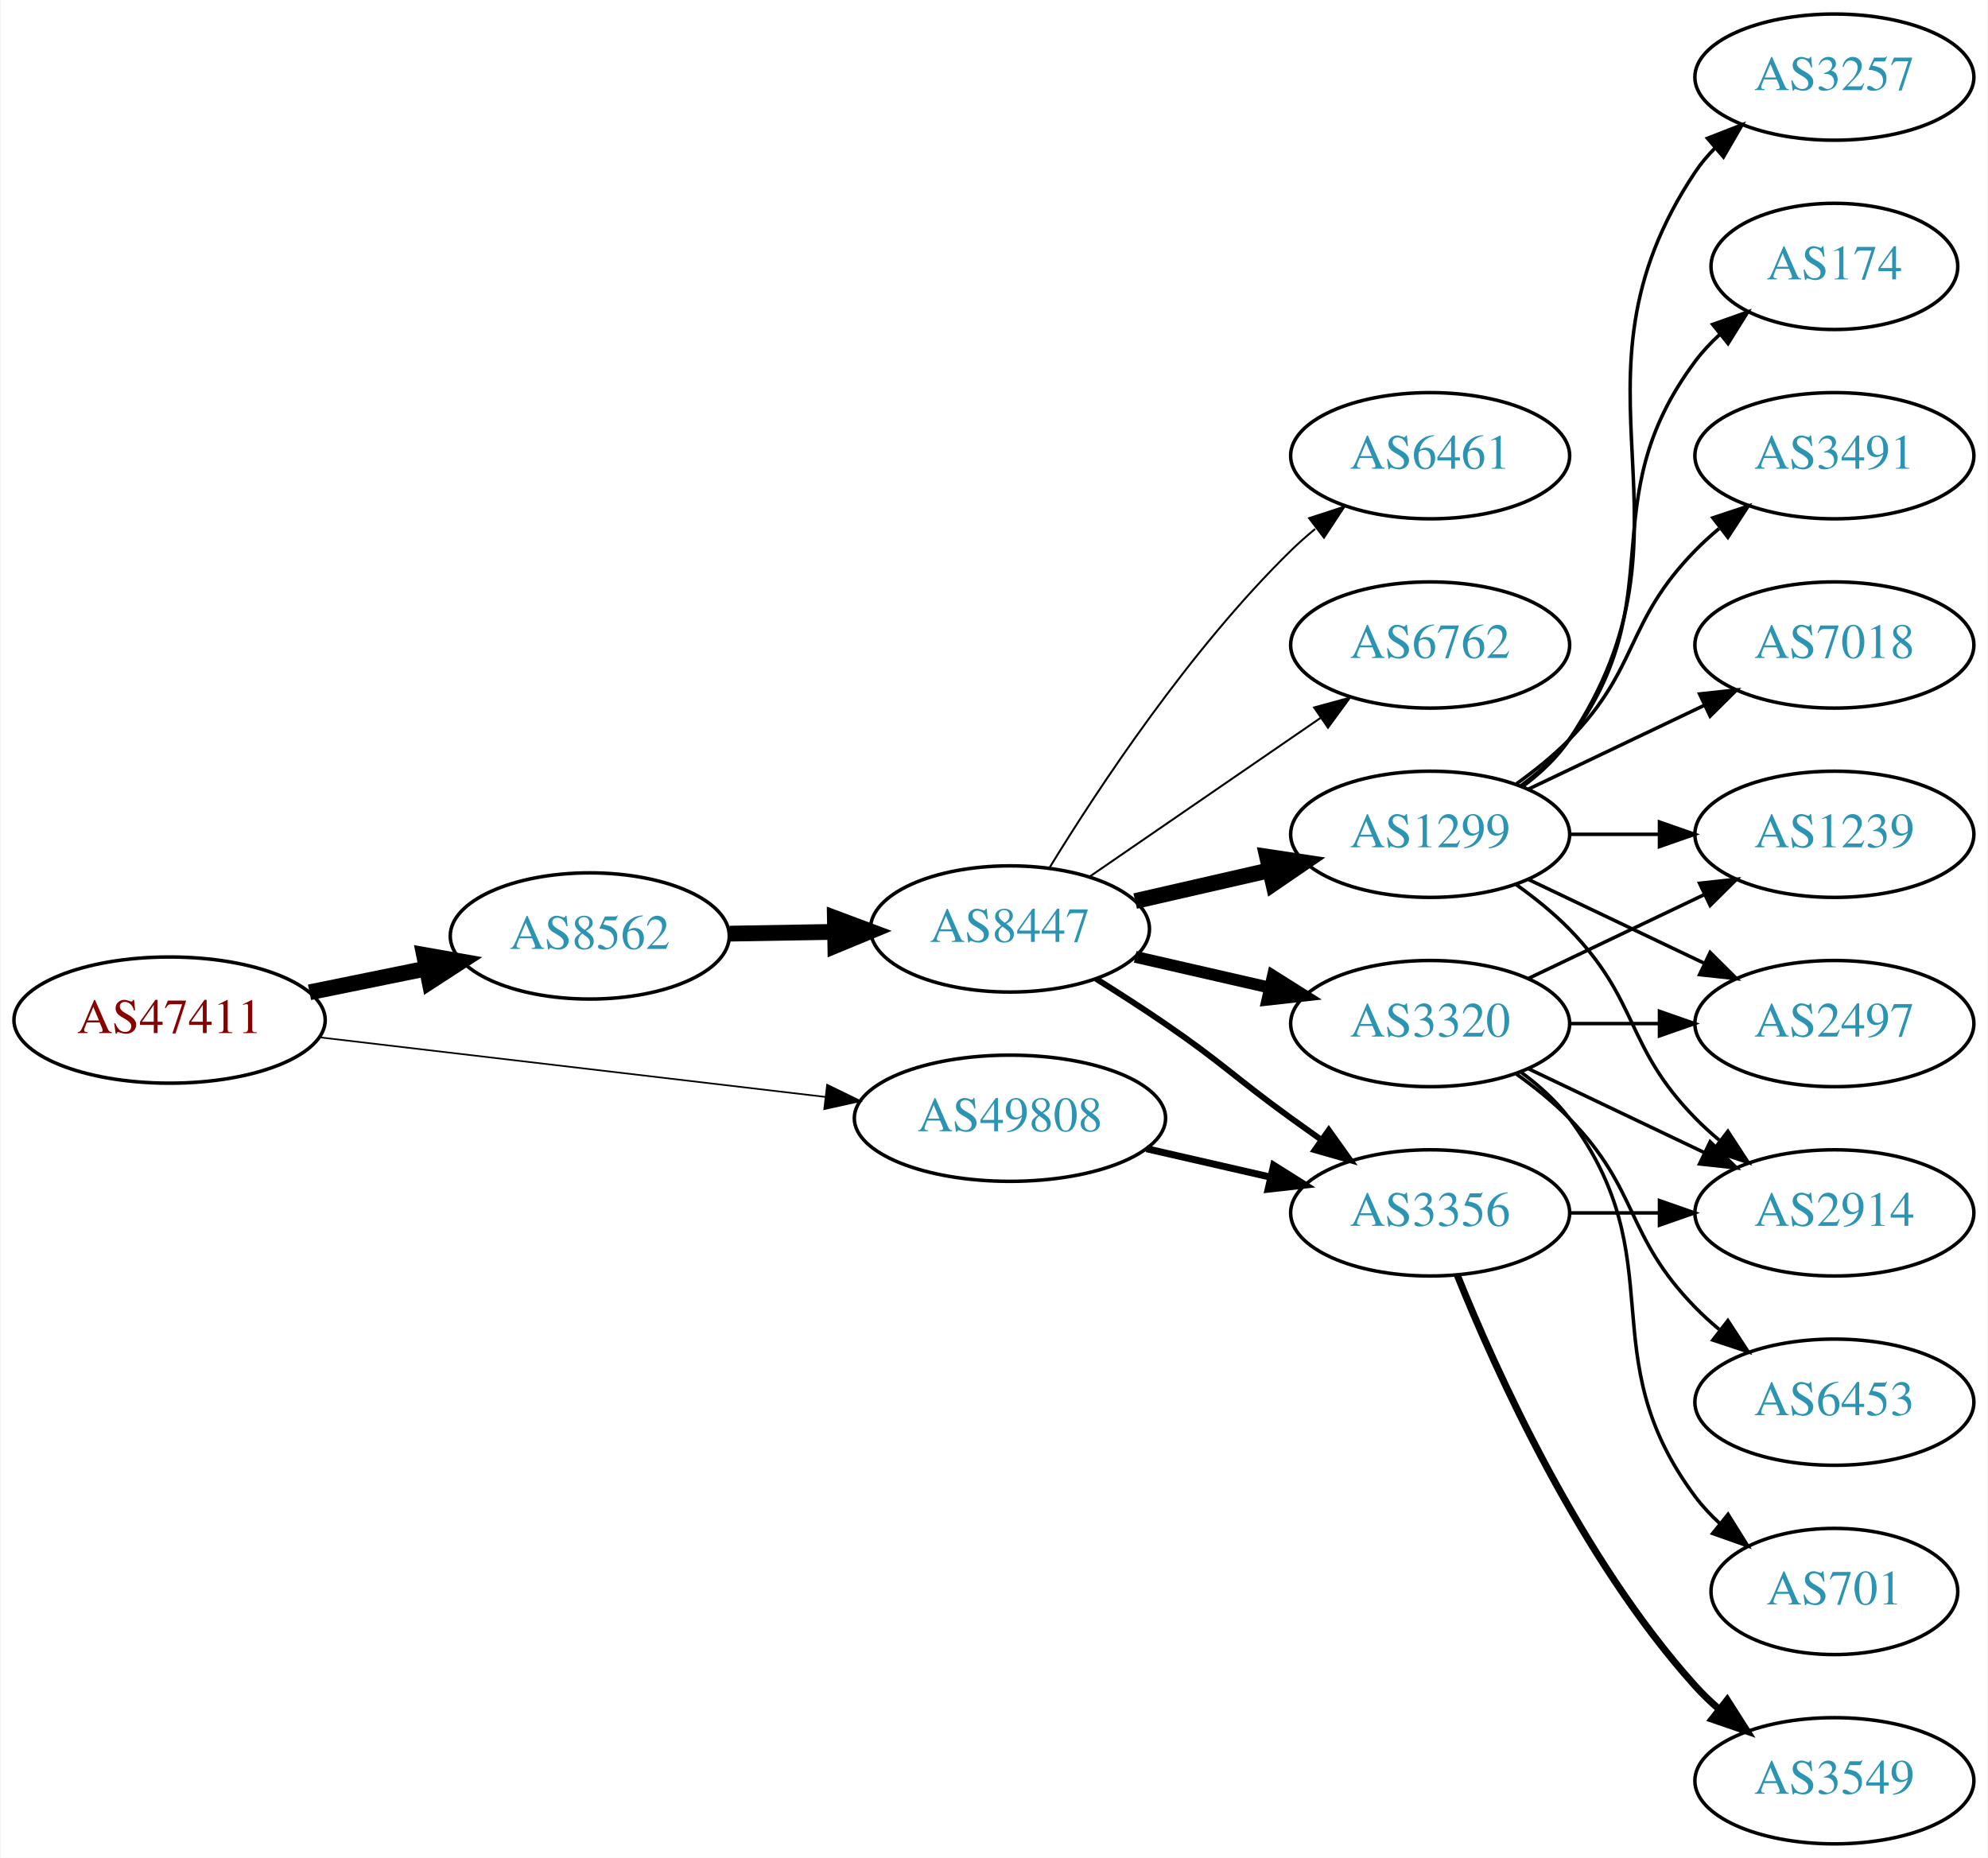
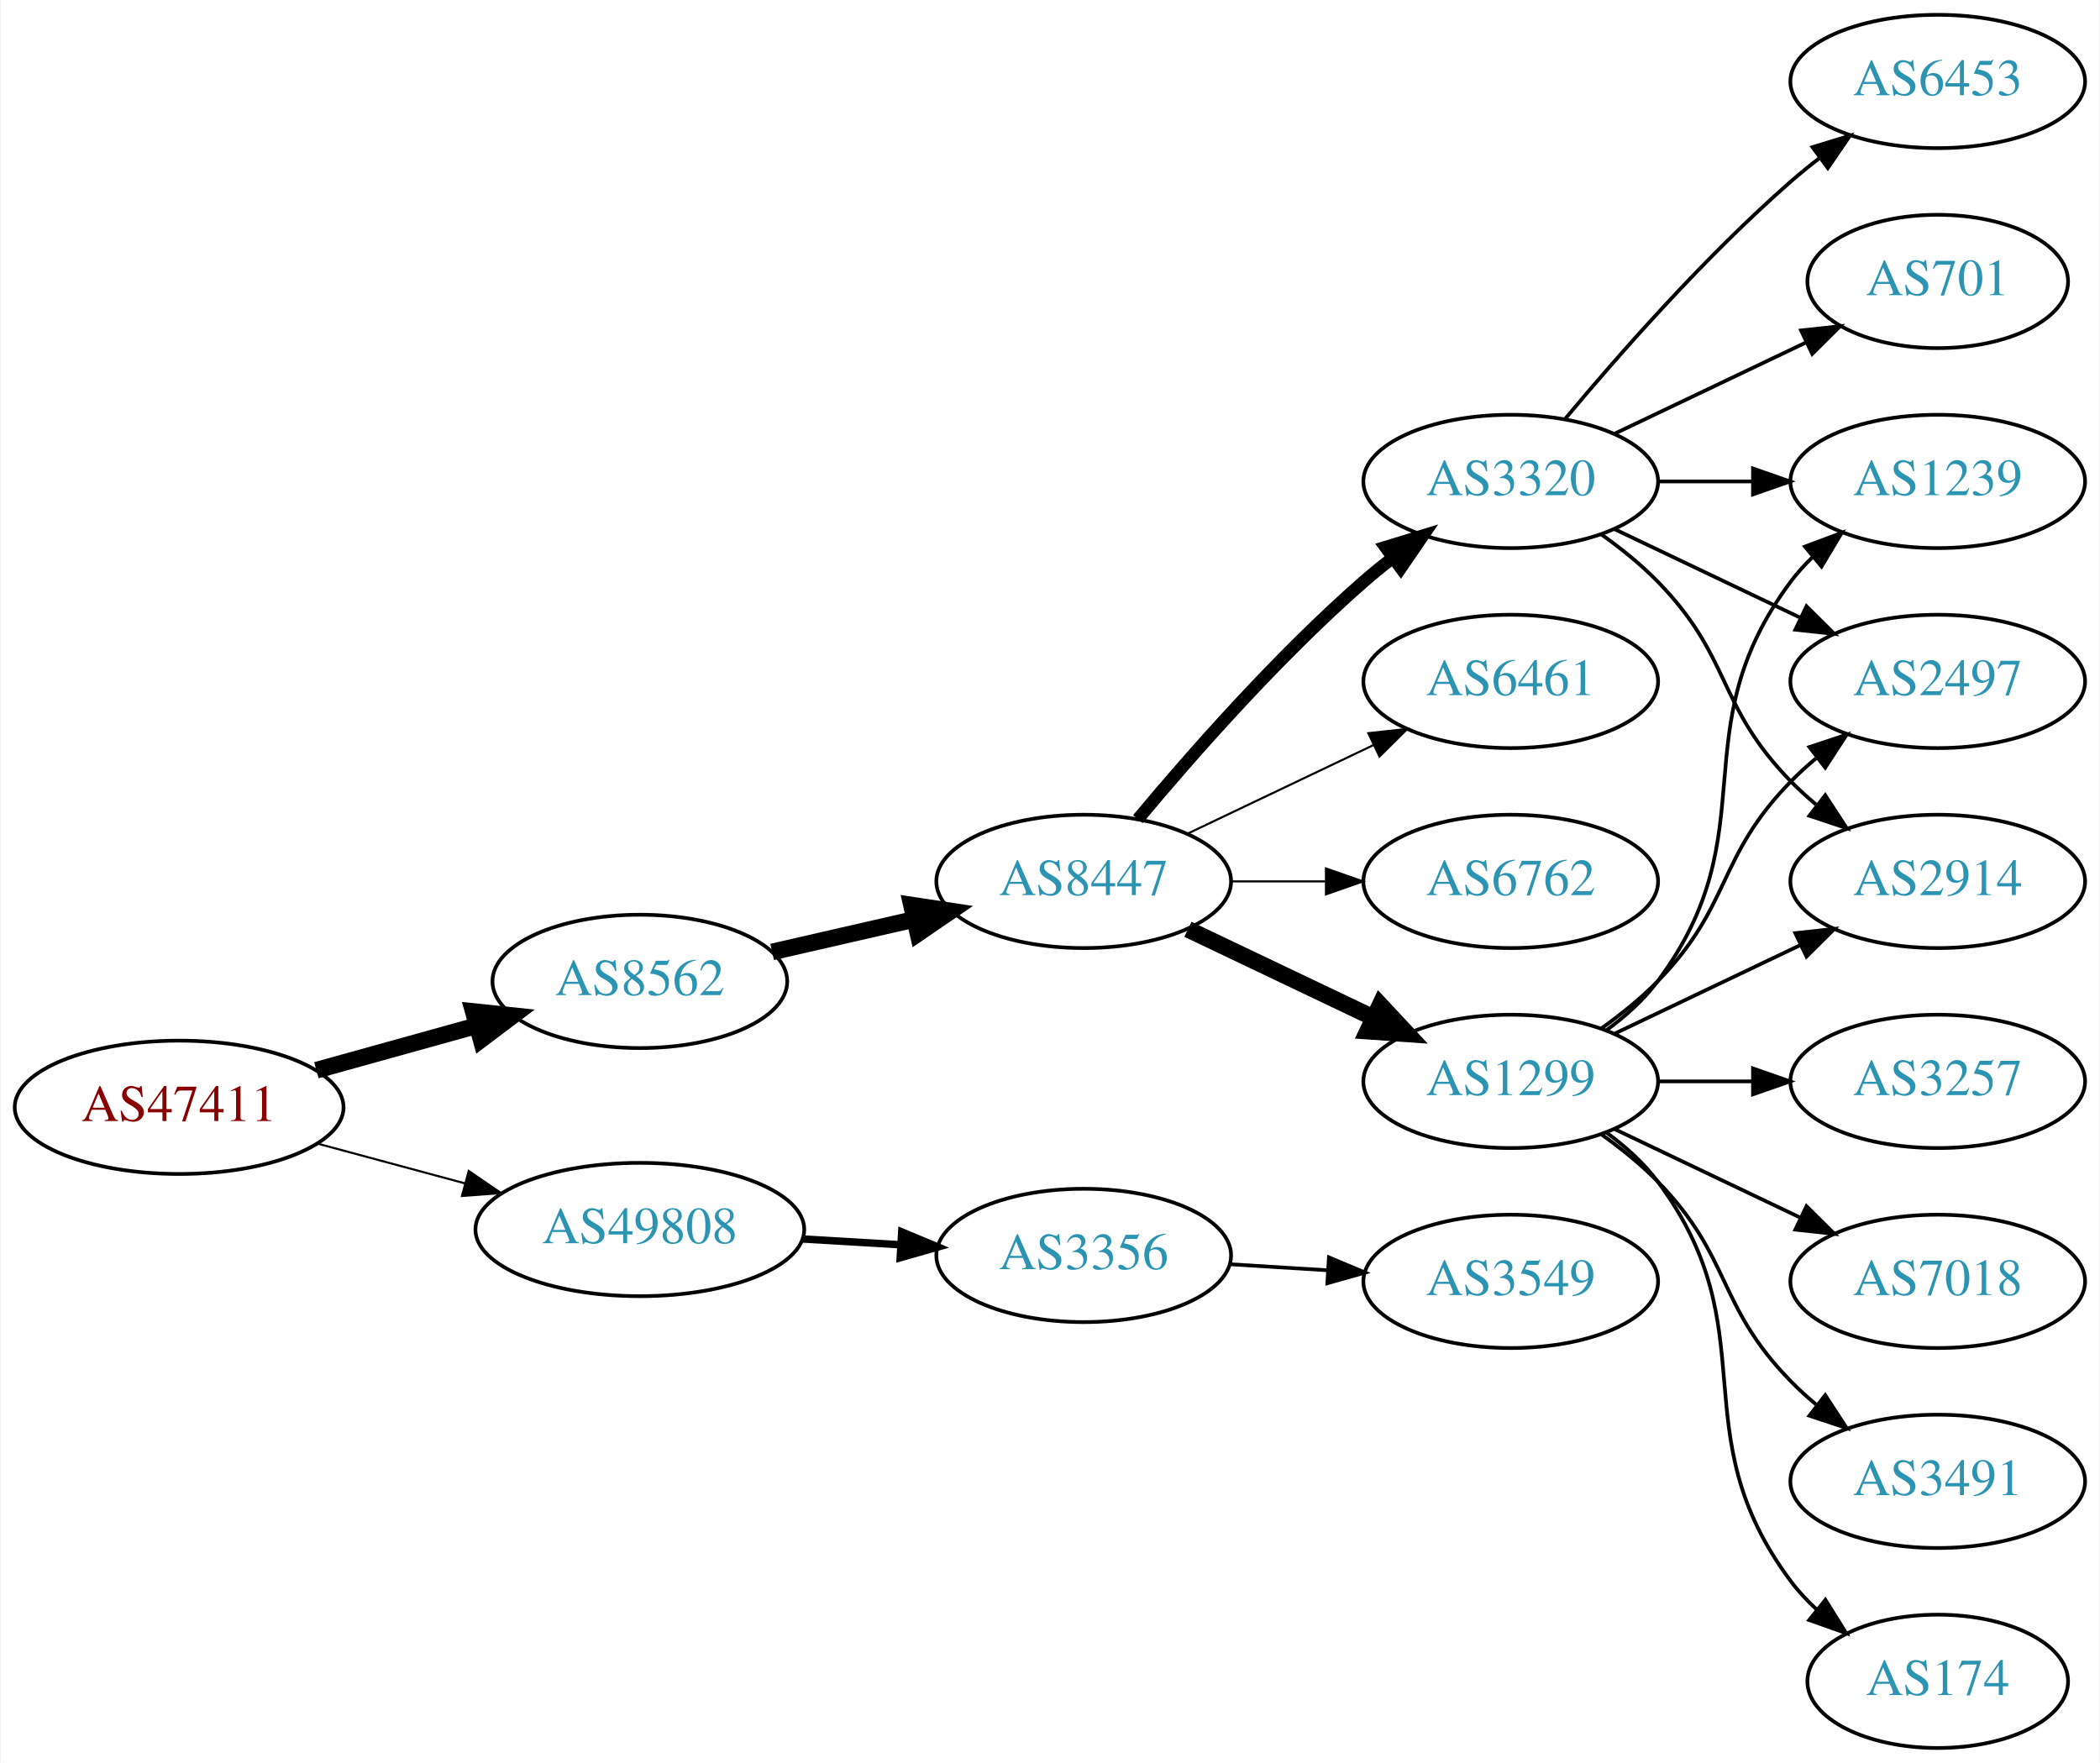
- <svg xmlns="http://www.w3.org/2000/svg" xmlns:xlink="http://www.w3.org/1999/xlink" width="567pt" height="530pt" viewBox="0.00 0.00 566.66 530.00">
-   <g id="graph0" class="graph" transform="scale(1 1) rotate(0) translate(4 526)">
-     <polygon fill="white" stroke="none" points="-4,4 -4,-526 562.663,-526 562.663,4 -4,4" />
+ <svg xmlns="http://www.w3.org/2000/svg" xmlns:xlink="http://www.w3.org/1999/xlink" width="567pt" height="476pt" viewBox="0.00 0.00 566.66 476.00">
+   <g id="graph0" class="graph" transform="scale(1 1) rotate(0) translate(4 472)">
+     <polygon fill="white" stroke="none" points="-4,4 -4,-472 562.663,-472 562.663,4 -4,4" />
    <g id="node1" class="node">
      <g id="a_node1">
        <a xlink:href="/asn/47411" xlink:title="AS47411 ~ Kremsmueller Industrieanlagenbau KG [AT]">
-           <ellipse fill="#ffffff" stroke="black" cx="44.196" cy="-235" rx="44.393" ry="18" />
-           <text text-anchor="middle" x="44.196" y="-231.3" font-family="Times,serif" font-size="14.00" fill="#880000">AS47411</text>
+           <ellipse fill="#ffffff" stroke="black" cx="44.196" cy="-173" rx="44.393" ry="18" />
+           <text text-anchor="middle" x="44.196" y="-169.3" font-family="Times,serif" font-size="14.00" fill="#880000">AS47411</text>
        </a>
      </g>
    </g>
    <g id="node2" class="node">
      <g id="a_node2">
        <a xlink:href="/asn/8562" xlink:title="AS8562 ~ A1 Telekom Austria AG [AT]">
-           <ellipse fill="#ffffff" stroke="black" cx="164.039" cy="-259" rx="39.794" ry="18" />
-           <text text-anchor="middle" x="164.039" y="-255.3" font-family="Times,serif" font-size="14.00" fill="#2c94b3">AS8562</text>
+           <ellipse fill="#ffffff" stroke="black" cx="168.588" cy="-207" rx="39.794" ry="18" />
+           <text text-anchor="middle" x="168.588" y="-203.3" font-family="Times,serif" font-size="14.00" fill="#2c94b3">AS8562</text>
        </a>
      </g>
    </g>
    <g id="edge1" class="edge">
-       <path fill="none" stroke="black" stroke-width="4.5" d="M84.109,-242.925C94.785,-245.099 106.456,-247.476 117.47,-249.719" />
-       <polygon fill="black" stroke="black" stroke-width="4.5" points="116.768,-253.595 127.352,-251.732 118.339,-245.878 116.768,-253.595" />
+       <path fill="none" stroke="black" stroke-width="4.5" d="M81.256,-183.017C94.76,-186.769 110.241,-191.069 124.33,-194.983" />
+       <polygon fill="black" stroke="black" stroke-width="4.5" points="123.607,-198.869 134.296,-197.751 125.714,-191.281 123.607,-198.869" />
    </g>
    <g id="node3" class="node">
      <g id="a_node3">
        <a xlink:href="/asn/49808" xlink:title="AS49808 ~ POWERSPEED-AS [AT]">
-           <ellipse fill="#ffffff" stroke="black" cx="283.881" cy="-207" rx="44.393" ry="18" />
-           <text text-anchor="middle" x="283.881" y="-203.3" font-family="Times,serif" font-size="14.00" fill="#2c94b3">AS49808</text>
+           <ellipse fill="#ffffff" stroke="black" cx="168.588" cy="-140" rx="44.393" ry="18" />
+           <text text-anchor="middle" x="168.588" y="-136.3" font-family="Times,serif" font-size="14.00" fill="#2c94b3">AS49808</text>
        </a>
      </g>
    </g>
    <g id="edge2" class="edge">
-       <path fill="none" stroke="black" stroke-width="0.474" d="M86.87,-230.091C127.052,-225.357 187.969,-218.181 231.215,-213.086" />
-       <polygon fill="black" stroke="black" stroke-width="0.474" points="231.734,-216.55 241.255,-211.904 230.915,-209.598 231.734,-216.55" />
+       <path fill="none" stroke="black" stroke-width="0.562" d="M81.586,-163.188C94.052,-159.827 108.171,-156.02 121.312,-152.477" />
+       <polygon fill="black" stroke="black" stroke-width="0.562" points="122.383,-155.814 131.127,-149.831 120.56,-149.055 122.383,-155.814" />
    </g>
    <g id="node4" class="node">
      <g id="a_node4">
        <a xlink:href="/asn/8447" xlink:title="AS8447 ~ A1 Telekom Austria AG [AT]">
-           <ellipse fill="#ffffff" stroke="black" cx="283.881" cy="-261" rx="39.794" ry="18" />
-           <text text-anchor="middle" x="283.881" y="-257.3" font-family="Times,serif" font-size="14.00" fill="#2c94b3">AS8447</text>
+           <ellipse fill="#ffffff" stroke="black" cx="288.431" cy="-234" rx="39.794" ry="18" />
+           <text text-anchor="middle" x="288.431" y="-230.3" font-family="Times,serif" font-size="14.00" fill="#2c94b3">AS8447</text>
        </a>
      </g>
    </g>
    <g id="edge3" class="edge">
-       <path fill="none" stroke="black" stroke-width="4.5" d="M203.951,-259.66C213.505,-259.823 223.854,-259.998 233.817,-260.167" />
-       <polygon fill="black" stroke="black" stroke-width="4.5" points="233.944,-264.107 244.009,-260.34 234.078,-256.234 233.944,-264.107" />
-     </g>
-     <g id="node7" class="node">
-       <g id="a_node7">
+       <path fill="none" stroke="black" stroke-width="4.5" d="M204.308,-214.955C216.307,-217.704 229.928,-220.825 242.621,-223.733" />
+       <polygon fill="black" stroke="black" stroke-width="4.5" points="241.926,-227.613 252.552,-226.009 243.684,-219.937 241.926,-227.613" />
+     </g>
+     <g id="node18" class="node">
+       <g id="a_node18">
        <a xlink:href="/asn/3356" xlink:title="AS3356 ~ Level 3 Parent, LLC [US]">
-           <ellipse fill="#ffffff" stroke="black" cx="403.724" cy="-180" rx="39.794" ry="18" />
-           <text text-anchor="middle" x="403.724" y="-176.3" font-family="Times,serif" font-size="14.00" fill="#2c94b3">AS3356</text>
-         </a>
-       </g>
-     </g>
-     <g id="edge23" class="edge">
-       <path fill="none" stroke="black" stroke-width="2" d="M322.816,-198.308C334.057,-195.733 346.469,-192.889 358.092,-190.226" />
-       <polygon fill="black" stroke="black" stroke-width="2" points="359.088,-193.588 368.054,-187.943 357.525,-186.765 359.088,-193.588" />
+           <ellipse fill="#ffffff" stroke="black" cx="288.431" cy="-133" rx="39.794" ry="18" />
+           <text text-anchor="middle" x="288.431" y="-129.3" font-family="Times,serif" font-size="14.00" fill="#2c94b3">AS3356</text>
+         </a>
+       </g>
+     </g>
+     <g id="edge20" class="edge">
+       <path fill="none" stroke="black" stroke-width="2" d="M212.465,-137.453C221.074,-136.942 230.177,-136.401 238.96,-135.879" />
+       <polygon fill="black" stroke="black" stroke-width="2" points="239.3,-139.365 249.075,-135.278 238.885,-132.378 239.3,-139.365" />
    </g>
    <g id="node5" class="node">
      <g id="a_node5">
        <a xlink:href="/asn/3320" xlink:title="AS3320 ~ DTAG [DE]">
-           <ellipse fill="#ffffff" stroke="black" cx="403.724" cy="-234" rx="39.794" ry="18" />
-           <text text-anchor="middle" x="403.724" y="-230.3" font-family="Times,serif" font-size="14.00" fill="#2c94b3">AS3320</text>
+           <ellipse fill="#ffffff" stroke="black" cx="403.724" cy="-342" rx="39.794" ry="18" />
+           <text text-anchor="middle" x="403.724" y="-338.3" font-family="Times,serif" font-size="14.00" fill="#2c94b3">AS3320</text>
        </a>
      </g>
    </g>
    <g id="edge4" class="edge">
-       <path fill="none" stroke="black" stroke-width="3.375" d="M319.6,-253.045C331.6,-250.296 345.221,-247.175 357.914,-244.267" />
-       <polygon fill="black" stroke="black" stroke-width="3.375" points="358.88,-247.636 367.845,-241.991 357.316,-240.813 358.88,-247.636" />
+       <path fill="none" stroke="black" stroke-width="3.375" d="M303.061,-250.817C317.343,-267.929 340.89,-294.745 364.077,-315 366.543,-317.154 369.182,-319.294 371.879,-321.372" />
+       <polygon fill="black" stroke="black" stroke-width="3.375" points="369.904,-324.264 380.033,-327.37 374.052,-318.625 369.904,-324.264" />
    </g>
    <g id="node6" class="node">
      <g id="a_node6">
        <a xlink:href="/asn/1299" xlink:title="AS1299 ~ Telia Carrier [EU]">
+           <ellipse fill="#ffffff" stroke="black" cx="403.724" cy="-180" rx="39.794" ry="18" />
+           <text text-anchor="middle" x="403.724" y="-176.3" font-family="Times,serif" font-size="14.00" fill="#2c94b3">AS1299</text>
+         </a>
+       </g>
+     </g>
+     <g id="edge5" class="edge">
+       <path fill="none" stroke="black" stroke-width="4.5" d="M316.567,-221.066C331.561,-213.919 350.382,-204.948 366.605,-197.215" />
+       <polygon fill="black" stroke="black" stroke-width="4.5" points="368.476,-200.686 375.809,-192.829 365.087,-193.577 368.476,-200.686" />
+     </g>
+     <g id="node7" class="node">
+       <g id="a_node7">
+         <a xlink:href="/asn/6461" xlink:title="AS6461 ~ Zayo Bandwidth [US]">
          <ellipse fill="#ffffff" stroke="black" cx="403.724" cy="-288" rx="39.794" ry="18" />
-           <text text-anchor="middle" x="403.724" y="-284.3" font-family="Times,serif" font-size="14.00" fill="#2c94b3">AS1299</text>
-         </a>
-       </g>
-     </g>
-     <g id="edge5" class="edge">
-       <path fill="none" stroke="black" stroke-width="4.5" d="M319.6,-268.955C331.6,-271.704 345.221,-274.825 357.914,-277.733" />
-       <polygon fill="black" stroke="black" stroke-width="4.5" points="357.219,-281.613 367.845,-280.009 358.977,-273.937 357.219,-281.613" />
+           <text text-anchor="middle" x="403.724" y="-284.3" font-family="Times,serif" font-size="14.00" fill="#2c94b3">AS6461</text>
+         </a>
+       </g>
    </g>
    <g id="edge6" class="edge">
-       <path fill="none" stroke="black" stroke-width="1.688" d="M308.43,-246.784C314.872,-242.76 321.805,-238.301 328.077,-234 344.572,-222.689 347.877,-218.729 364.077,-207 366.88,-204.971 369.812,-202.875 372.752,-200.79" />
-       <polygon fill="black" stroke="black" stroke-width="1.688" points="374.803,-203.627 380.967,-195.009 370.775,-197.903 374.803,-203.627" />
+       <path fill="none" stroke="black" stroke-width="0.562" d="M316.567,-246.934C331.561,-254.081 350.382,-263.052 366.605,-270.785" />
+       <polygon fill="black" stroke="black" stroke-width="0.562" points="365.276,-274.028 375.809,-275.171 368.288,-267.709 365.276,-274.028" />
    </g>
    <g id="node8" class="node">
      <g id="a_node8">
-         <a xlink:href="/asn/6461" xlink:title="AS6461 ~ Zayo Bandwidth [US]">
-           <ellipse fill="#ffffff" stroke="black" cx="403.724" cy="-396" rx="39.794" ry="18" />
-           <text text-anchor="middle" x="403.724" y="-392.3" font-family="Times,serif" font-size="14.00" fill="#2c94b3">AS6461</text>
+         <a xlink:href="/asn/6762" xlink:title="AS6762 ~ TELECOM ITALIA SPARKLE S.p.A. [IT]">
+           <ellipse fill="#ffffff" stroke="black" cx="403.724" cy="-234" rx="39.794" ry="18" />
+           <text text-anchor="middle" x="403.724" y="-230.3" font-family="Times,serif" font-size="14.00" fill="#2c94b3">AS6762</text>
        </a>
      </g>
    </g>
    <g id="edge7" class="edge">
-       <path fill="none" stroke="black" stroke-width="0.562" d="M295.147,-278.44C308.955,-300.991 335.144,-340.722 364.077,-369 366.217,-371.092 368.535,-373.137 370.934,-375.106" />
-       <polygon fill="black" stroke="black" stroke-width="0.562" points="369.201,-378.185 379.276,-381.464 373.445,-372.618 369.201,-378.185" />
-     </g>
-     <g id="node9" class="node">
-       <g id="a_node9">
-         <a xlink:href="/asn/6762" xlink:title="AS6762 ~ TELECOM ITALIA SPARKLE S.p.A. [IT]">
-           <ellipse fill="#ffffff" stroke="black" cx="403.724" cy="-342" rx="39.794" ry="18" />
-           <text text-anchor="middle" x="403.724" y="-338.3" font-family="Times,serif" font-size="14.00" fill="#2c94b3">AS6762</text>
-         </a>
-       </g>
-     </g>
-     <g id="edge8" class="edge">
-       <path fill="none" stroke="black" stroke-width="0.562" d="M306.495,-275.857C324.984,-288.565 351.798,-306.995 372.427,-321.175" />
-       <polygon fill="black" stroke="black" stroke-width="0.562" points="370.624,-324.183 380.848,-326.963 374.589,-318.414 370.624,-324.183" />
-     </g>
-     <g id="node10" class="node">
-       <g id="a_node10">
-         <a xlink:href="/asn/1239" xlink:title="AS1239 ~ Sprint [US]">
-           <ellipse fill="#ffffff" stroke="black" cx="519.017" cy="-288" rx="39.794" ry="18" />
-           <text text-anchor="middle" x="519.017" y="-284.3" font-family="Times,serif" font-size="14.00" fill="#2c94b3">AS1239</text>
-         </a>
-       </g>
-     </g>
-     <g id="edge9" class="edge">
-       <path fill="none" stroke="black" d="M431.86,-246.934C446.854,-254.081 465.675,-263.052 481.898,-270.785" />
-       <polygon fill="black" stroke="black" points="480.569,-274.028 491.102,-275.171 483.581,-267.709 480.569,-274.028" />
+       <path fill="none" stroke="black" stroke-width="0.562" d="M328.103,-234C336.306,-234 345.07,-234 353.602,-234" />
+       <polygon fill="black" stroke="black" stroke-width="0.562" points="353.841,-237.5 363.841,-234 353.841,-230.5 353.841,-237.5" />
    </g>
    <g id="node11" class="node">
      <g id="a_node11">
        <a xlink:href="/asn/2497" xlink:title="AS2497 ~ Internet Initiative Japan Inc. [JP]">
-           <ellipse fill="#ffffff" stroke="black" cx="519.017" cy="-234" rx="39.794" ry="18" />
-           <text text-anchor="middle" x="519.017" y="-230.3" font-family="Times,serif" font-size="14.00" fill="#2c94b3">AS2497</text>
-         </a>
-       </g>
-     </g>
-     <g id="edge10" class="edge">
-       <path fill="none" stroke="black" d="M443.396,-234C451.599,-234 460.363,-234 468.895,-234" />
-       <polygon fill="black" stroke="black" points="469.134,-237.5 479.134,-234 469.134,-230.5 469.134,-237.5" />
+           <ellipse fill="#ffffff" stroke="black" cx="519.017" cy="-288" rx="39.794" ry="18" />
+           <text text-anchor="middle" x="519.017" y="-284.3" font-family="Times,serif" font-size="14.00" fill="#2c94b3">AS2497</text>
+         </a>
+       </g>
+     </g>
+     <g id="edge15" class="edge">
+       <path fill="none" stroke="black" d="M431.86,-329.066C446.854,-321.919 465.675,-312.948 481.898,-305.215" />
+       <polygon fill="black" stroke="black" points="483.581,-308.291 491.102,-300.829 480.569,-301.972 483.581,-308.291" />
    </g>
    <g id="node12" class="node">
      <g id="a_node12">
        <a xlink:href="/asn/2914" xlink:title="AS2914 ~ NTT America, Inc. [US]">
-           <ellipse fill="#ffffff" stroke="black" cx="519.017" cy="-180" rx="39.794" ry="18" />
-           <text text-anchor="middle" x="519.017" y="-176.3" font-family="Times,serif" font-size="14.00" fill="#2c94b3">AS2914</text>
-         </a>
-       </g>
+           <ellipse fill="#ffffff" stroke="black" cx="519.017" cy="-234" rx="39.794" ry="18" />
+           <text text-anchor="middle" x="519.017" y="-230.3" font-family="Times,serif" font-size="14.00" fill="#2c94b3">AS2914</text>
+         </a>
+       </g>
+     </g>
+     <g id="edge17" class="edge">
+       <path fill="none" stroke="black" d="M428.318,-327.611C433.574,-323.852 438.906,-319.563 443.37,-315 463.543,-294.383 459.198,-281.617 479.37,-261 481.463,-258.861 483.746,-256.782 486.123,-254.79" />
+       <polygon fill="black" stroke="black" points="488.641,-257.268 494.423,-248.389 484.367,-251.725 488.641,-257.268" />
+     </g>
+     <g id="node15" class="node">
+       <g id="a_node15">
+         <a xlink:href="/asn/1239" xlink:title="AS1239 ~ Sprint [US]">
+           <ellipse fill="#ffffff" stroke="black" cx="519.017" cy="-342" rx="39.794" ry="18" />
+           <text text-anchor="middle" x="519.017" y="-338.3" font-family="Times,serif" font-size="14.00" fill="#2c94b3">AS1239</text>
+         </a>
+       </g>
+     </g>
+     <g id="edge16" class="edge">
+       <path fill="none" stroke="black" d="M443.396,-342C451.599,-342 460.363,-342 468.895,-342" />
+       <polygon fill="black" stroke="black" points="469.134,-345.5 479.134,-342 469.134,-338.5 469.134,-345.5" />
+     </g>
+     <g id="node16" class="node">
+       <g id="a_node16">
+         <a xlink:href="/asn/701" xlink:title="AS701 ~ UUNET [US]">
+           <ellipse fill="#ffffff" stroke="black" cx="519.017" cy="-396" rx="35.194" ry="18" />
+           <text text-anchor="middle" x="519.017" y="-392.3" font-family="Times,serif" font-size="14.00" fill="#2c94b3">AS701</text>
+         </a>
+       </g>
+     </g>
+     <g id="edge18" class="edge">
+       <path fill="none" stroke="black" d="M431.86,-354.934C447.292,-362.29 466.778,-371.577 483.313,-379.459" />
+       <polygon fill="black" stroke="black" points="482.121,-382.768 492.654,-383.911 485.133,-376.449 482.121,-382.768" />
+     </g>
+     <g id="node17" class="node">
+       <g id="a_node17">
+         <a xlink:href="/asn/6453" xlink:title="AS6453 ~ TATA COMMUNICATIONS (AMERICA) INC [US]">
+           <ellipse fill="#ffffff" stroke="black" cx="519.017" cy="-450" rx="39.794" ry="18" />
+           <text text-anchor="middle" x="519.017" y="-446.3" font-family="Times,serif" font-size="14.00" fill="#2c94b3">AS6453</text>
+         </a>
+       </g>
+     </g>
+     <g id="edge19" class="edge">
+       <path fill="none" stroke="black" d="M418.354,-358.817C432.636,-375.929 456.183,-402.745 479.37,-423 481.836,-425.154 484.475,-427.294 487.172,-429.372" />
+       <polygon fill="black" stroke="black" points="485.197,-432.264 495.326,-435.37 489.345,-426.625 485.197,-432.264" />
+     </g>
+     <g id="node9" class="node">
+       <g id="a_node9">
+         <a xlink:href="/asn/3491" xlink:title="AS3491 ~ PCCW Global, Inc. [US]">
+           <ellipse fill="#ffffff" stroke="black" cx="519.017" cy="-72" rx="39.794" ry="18" />
+           <text text-anchor="middle" x="519.017" y="-68.3" font-family="Times,serif" font-size="14.00" fill="#2c94b3">AS3491</text>
+         </a>
+       </g>
+     </g>
+     <g id="edge8" class="edge">
+       <path fill="none" stroke="black" d="M428.318,-165.611C433.574,-161.852 438.906,-157.563 443.37,-153 463.543,-132.383 459.198,-119.617 479.37,-99 481.463,-96.861 483.746,-94.782 486.123,-92.79" />
+       <polygon fill="black" stroke="black" points="488.641,-95.268 494.423,-86.389 484.367,-89.725 488.641,-95.268" />
+     </g>
+     <g id="node10" class="node">
+       <g id="a_node10">
+         <a xlink:href="/asn/174" xlink:title="AS174 ~ Cogent Communications [US]">
+           <ellipse fill="#ffffff" stroke="black" cx="519.017" cy="-18" rx="35.194" ry="18" />
+           <text text-anchor="middle" x="519.017" y="-14.3" font-family="Times,serif" font-size="14.00" fill="#2c94b3">AS174</text>
+         </a>
+       </g>
+     </g>
+     <g id="edge9" class="edge">
+       <path fill="none" stroke="black" d="M429.655,-166.118C434.731,-162.389 439.649,-157.984 443.37,-153 473.642,-112.458 449.099,-85.542 479.37,-45 481.378,-42.311 483.734,-39.791 486.275,-37.455" />
+       <polygon fill="black" stroke="black" points="488.689,-40.004 494.291,-31.011 484.304,-34.548 488.689,-40.004" />
+     </g>
+     <g id="edge10" class="edge">
+       <path fill="none" stroke="black" d="M428.318,-194.389C433.574,-198.148 438.906,-202.437 443.37,-207 463.543,-227.617 459.198,-240.383 479.37,-261 481.463,-263.139 483.746,-265.218 486.123,-267.21" />
+       <polygon fill="black" stroke="black" points="484.367,-270.275 494.423,-273.611 488.641,-264.732 484.367,-270.275" />
    </g>
    <g id="edge11" class="edge">
-       <path fill="none" stroke="black" d="M431.86,-221.066C446.854,-213.919 465.675,-204.948 481.898,-197.215" />
-       <polygon fill="black" stroke="black" points="483.581,-200.291 491.102,-192.829 480.569,-193.972 483.581,-200.291" />
+       <path fill="none" stroke="black" d="M431.86,-192.934C446.854,-200.081 465.675,-209.052 481.898,-216.785" />
+       <polygon fill="black" stroke="black" points="480.569,-220.028 491.102,-221.171 483.581,-213.709 480.569,-220.028" />
    </g>
    <g id="node13" class="node">
      <g id="a_node13">
-         <a xlink:href="/asn/6453" xlink:title="AS6453 ~ TATA COMMUNICATIONS (AMERICA) INC [US]">
-           <ellipse fill="#ffffff" stroke="black" cx="519.017" cy="-126" rx="39.794" ry="18" />
-           <text text-anchor="middle" x="519.017" y="-122.3" font-family="Times,serif" font-size="14.00" fill="#2c94b3">AS6453</text>
+         <a xlink:href="/asn/3257" xlink:title="AS3257 ~ GTT [DE]">
+           <ellipse fill="#ffffff" stroke="black" cx="519.017" cy="-180" rx="39.794" ry="18" />
+           <text text-anchor="middle" x="519.017" y="-176.3" font-family="Times,serif" font-size="14.00" fill="#2c94b3">AS3257</text>
        </a>
      </g>
    </g>
    <g id="edge12" class="edge">
-       <path fill="none" stroke="black" d="M428.318,-219.611C433.574,-215.852 438.906,-211.563 443.37,-207 463.543,-186.383 459.198,-173.617 479.37,-153 481.463,-150.861 483.746,-148.782 486.123,-146.79" />
-       <polygon fill="black" stroke="black" points="488.641,-149.268 494.423,-140.389 484.367,-143.725 488.641,-149.268" />
+       <path fill="none" stroke="black" d="M443.396,-180C451.599,-180 460.363,-180 468.895,-180" />
+       <polygon fill="black" stroke="black" points="469.134,-183.5 479.134,-180 469.134,-176.5 469.134,-183.5" />
    </g>
    <g id="node14" class="node">
      <g id="a_node14">
-         <a xlink:href="/asn/701" xlink:title="AS701 ~ UUNET [US]">
-           <ellipse fill="#ffffff" stroke="black" cx="519.017" cy="-72" rx="35.194" ry="18" />
-           <text text-anchor="middle" x="519.017" y="-68.3" font-family="Times,serif" font-size="14.00" fill="#2c94b3">AS701</text>
+         <a xlink:href="/asn/7018" xlink:title="AS7018 ~ AT&amp;T Services, Inc. [US]">
+           <ellipse fill="#ffffff" stroke="black" cx="519.017" cy="-126" rx="39.794" ry="18" />
+           <text text-anchor="middle" x="519.017" y="-122.3" font-family="Times,serif" font-size="14.00" fill="#2c94b3">AS7018</text>
        </a>
      </g>
    </g>
    <g id="edge13" class="edge">
-       <path fill="none" stroke="black" d="M429.655,-220.118C434.731,-216.389 439.649,-211.984 443.37,-207 473.642,-166.458 449.099,-139.542 479.37,-99 481.378,-96.311 483.734,-93.791 486.275,-91.454" />
-       <polygon fill="black" stroke="black" points="488.689,-94.004 494.291,-85.011 484.304,-88.548 488.689,-94.004" />
-     </g>
-     <g id="edge18" class="edge">
-       <path fill="none" stroke="black" d="M443.396,-288C451.599,-288 460.363,-288 468.895,-288" />
-       <polygon fill="black" stroke="black" points="469.134,-291.5 479.134,-288 469.134,-284.5 469.134,-291.5" />
-     </g>
-     <g id="edge19" class="edge">
-       <path fill="none" stroke="black" d="M431.86,-275.066C446.854,-267.919 465.675,-258.948 481.898,-251.215" />
-       <polygon fill="black" stroke="black" points="483.581,-254.291 491.102,-246.829 480.569,-247.972 483.581,-254.291" />
+       <path fill="none" stroke="black" d="M431.86,-167.066C446.854,-159.919 465.675,-150.948 481.898,-143.215" />
+       <polygon fill="black" stroke="black" points="483.581,-146.291 491.102,-138.829 480.569,-139.972 483.581,-146.291" />
    </g>
    <g id="edge14" class="edge">
-       <path fill="none" stroke="black" d="M428.318,-273.611C433.574,-269.852 438.906,-265.563 443.37,-261 463.543,-240.383 459.198,-227.617 479.37,-207 481.463,-204.861 483.746,-202.782 486.123,-200.79" />
-       <polygon fill="black" stroke="black" points="488.641,-203.268 494.423,-194.389 484.367,-197.725 488.641,-203.268" />
-     </g>
-     <g id="node15" class="node">
-       <g id="a_node15">
-         <a xlink:href="/asn/3257" xlink:title="AS3257 ~ GTT [DE]">
-           <ellipse fill="#ffffff" stroke="black" cx="519.017" cy="-504" rx="39.794" ry="18" />
-           <text text-anchor="middle" x="519.017" y="-500.3" font-family="Times,serif" font-size="14.00" fill="#2c94b3">AS3257</text>
-         </a>
-       </g>
-     </g>
-     <g id="edge15" class="edge">
-       <path fill="none" stroke="black" d="M430.043,-301.607C435.099,-305.351 439.91,-309.831 443.37,-315 484.395,-376.294 438.346,-415.706 479.37,-477 480.992,-479.423 482.911,-481.695 485.013,-483.81" />
-       <polygon fill="black" stroke="black" points="482.826,-486.546 492.698,-490.393 487.38,-481.229 482.826,-486.546" />
-     </g>
-     <g id="node16" class="node">
-       <g id="a_node16">
-         <a xlink:href="/asn/174" xlink:title="AS174 ~ Cogent Communications [US]">
-           <ellipse fill="#ffffff" stroke="black" cx="519.017" cy="-450" rx="35.194" ry="18" />
-           <text text-anchor="middle" x="519.017" y="-446.3" font-family="Times,serif" font-size="14.00" fill="#2c94b3">AS174</text>
-         </a>
-       </g>
-     </g>
-     <g id="edge16" class="edge">
-       <path fill="none" stroke="black" d="M429.655,-301.882C434.731,-305.611 439.649,-310.016 443.37,-315 473.642,-355.542 449.099,-382.458 479.37,-423 481.378,-425.689 483.734,-428.209 486.275,-430.546" />
-       <polygon fill="black" stroke="black" points="484.304,-433.452 494.291,-436.989 488.689,-427.996 484.304,-433.452" />
-     </g>
-     <g id="node17" class="node">
-       <g id="a_node17">
-         <a xlink:href="/asn/3491" xlink:title="AS3491 ~ PCCW Global, Inc. [US]">
-           <ellipse fill="#ffffff" stroke="black" cx="519.017" cy="-396" rx="39.794" ry="18" />
-           <text text-anchor="middle" x="519.017" y="-392.3" font-family="Times,serif" font-size="14.00" fill="#2c94b3">AS3491</text>
-         </a>
-       </g>
-     </g>
-     <g id="edge17" class="edge">
-       <path fill="none" stroke="black" d="M428.318,-302.389C433.574,-306.148 438.906,-310.437 443.37,-315 463.543,-335.617 459.198,-348.383 479.37,-369 481.463,-371.139 483.746,-373.218 486.123,-375.21" />
-       <polygon fill="black" stroke="black" points="484.367,-378.275 494.423,-381.611 488.641,-372.732 484.367,-378.275" />
-     </g>
-     <g id="node18" class="node">
-       <g id="a_node18">
-         <a xlink:href="/asn/7018" xlink:title="AS7018 ~ AT&amp;T Services, Inc. [US]">
-           <ellipse fill="#ffffff" stroke="black" cx="519.017" cy="-342" rx="39.794" ry="18" />
-           <text text-anchor="middle" x="519.017" y="-338.3" font-family="Times,serif" font-size="14.00" fill="#2c94b3">AS7018</text>
-         </a>
-       </g>
-     </g>
-     <g id="edge20" class="edge">
-       <path fill="none" stroke="black" d="M431.86,-300.934C446.854,-308.081 465.675,-317.052 481.898,-324.785" />
-       <polygon fill="black" stroke="black" points="480.569,-328.028 491.102,-329.171 483.581,-321.709 480.569,-328.028" />
-     </g>
-     <g id="edge21" class="edge">
-       <path fill="none" stroke="black" d="M443.396,-180C451.599,-180 460.363,-180 468.895,-180" />
-       <polygon fill="black" stroke="black" points="469.134,-183.5 479.134,-180 469.134,-176.5 469.134,-183.5" />
+       <path fill="none" stroke="black" d="M429.655,-193.882C434.731,-197.611 439.649,-202.016 443.37,-207 473.642,-247.542 449.099,-274.458 479.37,-315 481.115,-317.336 483.122,-319.545 485.285,-321.617" />
+       <polygon fill="black" stroke="black" points="483.163,-324.405 493.086,-328.118 487.645,-319.027 483.163,-324.405" />
    </g>
    <g id="node19" class="node">
      <g id="a_node19">
        <a xlink:href="/asn/3549" xlink:title="AS3549 ~ Level 3 Parent, LLC [US]">
-           <ellipse fill="#ffffff" stroke="black" cx="519.017" cy="-18" rx="39.794" ry="18" />
-           <text text-anchor="middle" x="519.017" y="-14.3" font-family="Times,serif" font-size="14.00" fill="#2c94b3">AS3549</text>
-         </a>
-       </g>
-     </g>
-     <g id="edge22" class="edge">
-       <path fill="none" stroke="black" stroke-width="2" d="M411.472,-162.213C422.523,-134.757 446.576,-81.422 479.37,-45 481.373,-42.776 483.591,-40.637 485.924,-38.603" />
-       <polygon fill="black" stroke="black" stroke-width="2" points="488.454,-41.065 494.143,-32.127 484.122,-35.567 488.454,-41.065" />
+           <ellipse fill="#ffffff" stroke="black" cx="403.724" cy="-126" rx="39.794" ry="18" />
+           <text text-anchor="middle" x="403.724" y="-122.3" font-family="Times,serif" font-size="14.00" fill="#2c94b3">AS3549</text>
+         </a>
+       </g>
+     </g>
+     <g id="edge21" class="edge">
+       <path fill="none" stroke="black" d="M327.787,-130.63C336.276,-130.106 345.38,-129.543 354.214,-128.997" />
+       <polygon fill="black" stroke="black" points="354.642,-132.478 364.407,-128.367 354.211,-125.491 354.642,-132.478" />
    </g>
  </g>
</svg>
